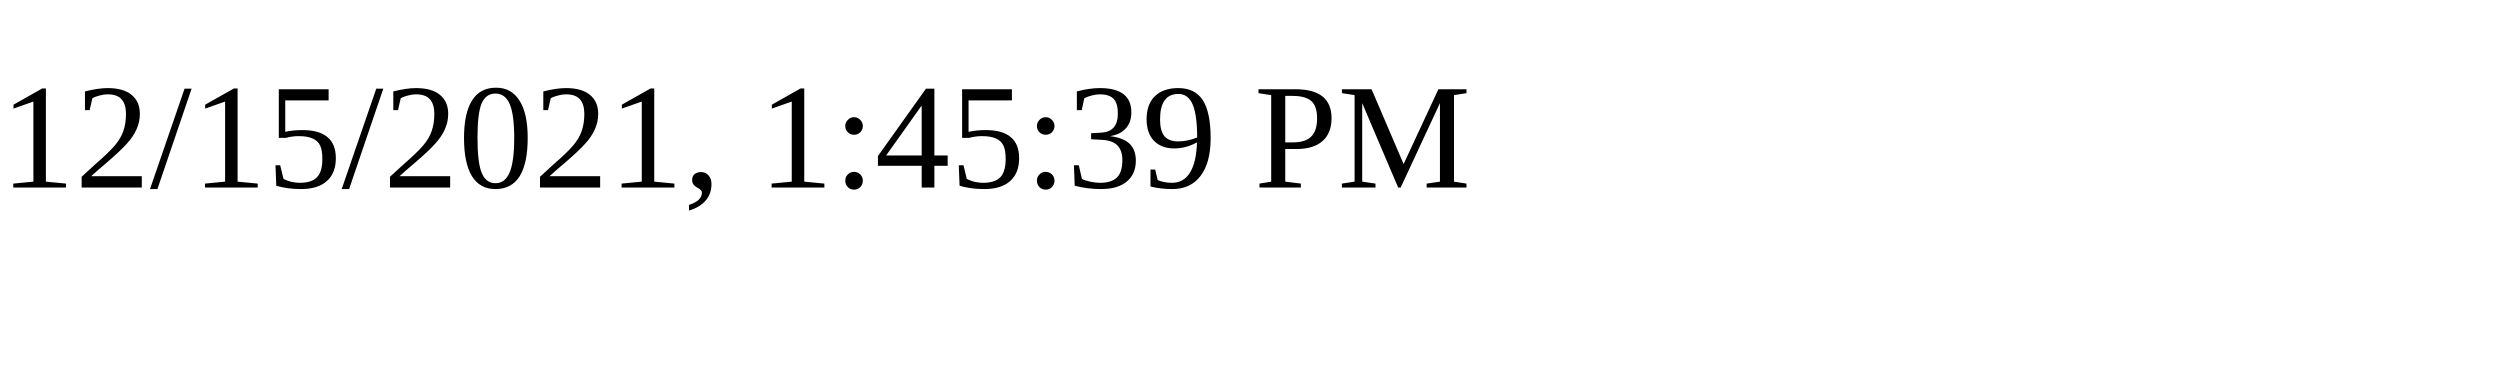
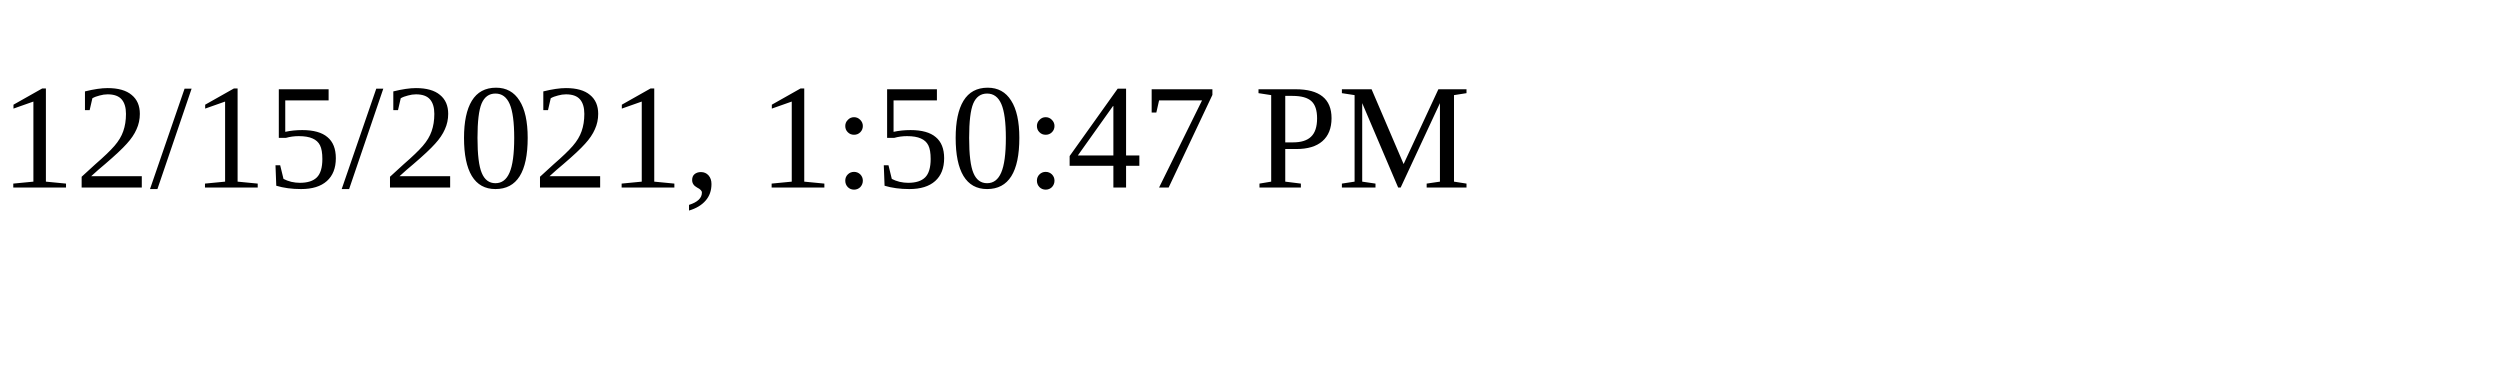
<svg xmlns="http://www.w3.org/2000/svg" height="30" width="200">
-   <text x="0" y="15">12/15/2021, 1:45:39 PM</text>
+   <text x="0" y="15">12/15/2021, 1:50:47 PM</text>
</svg>
